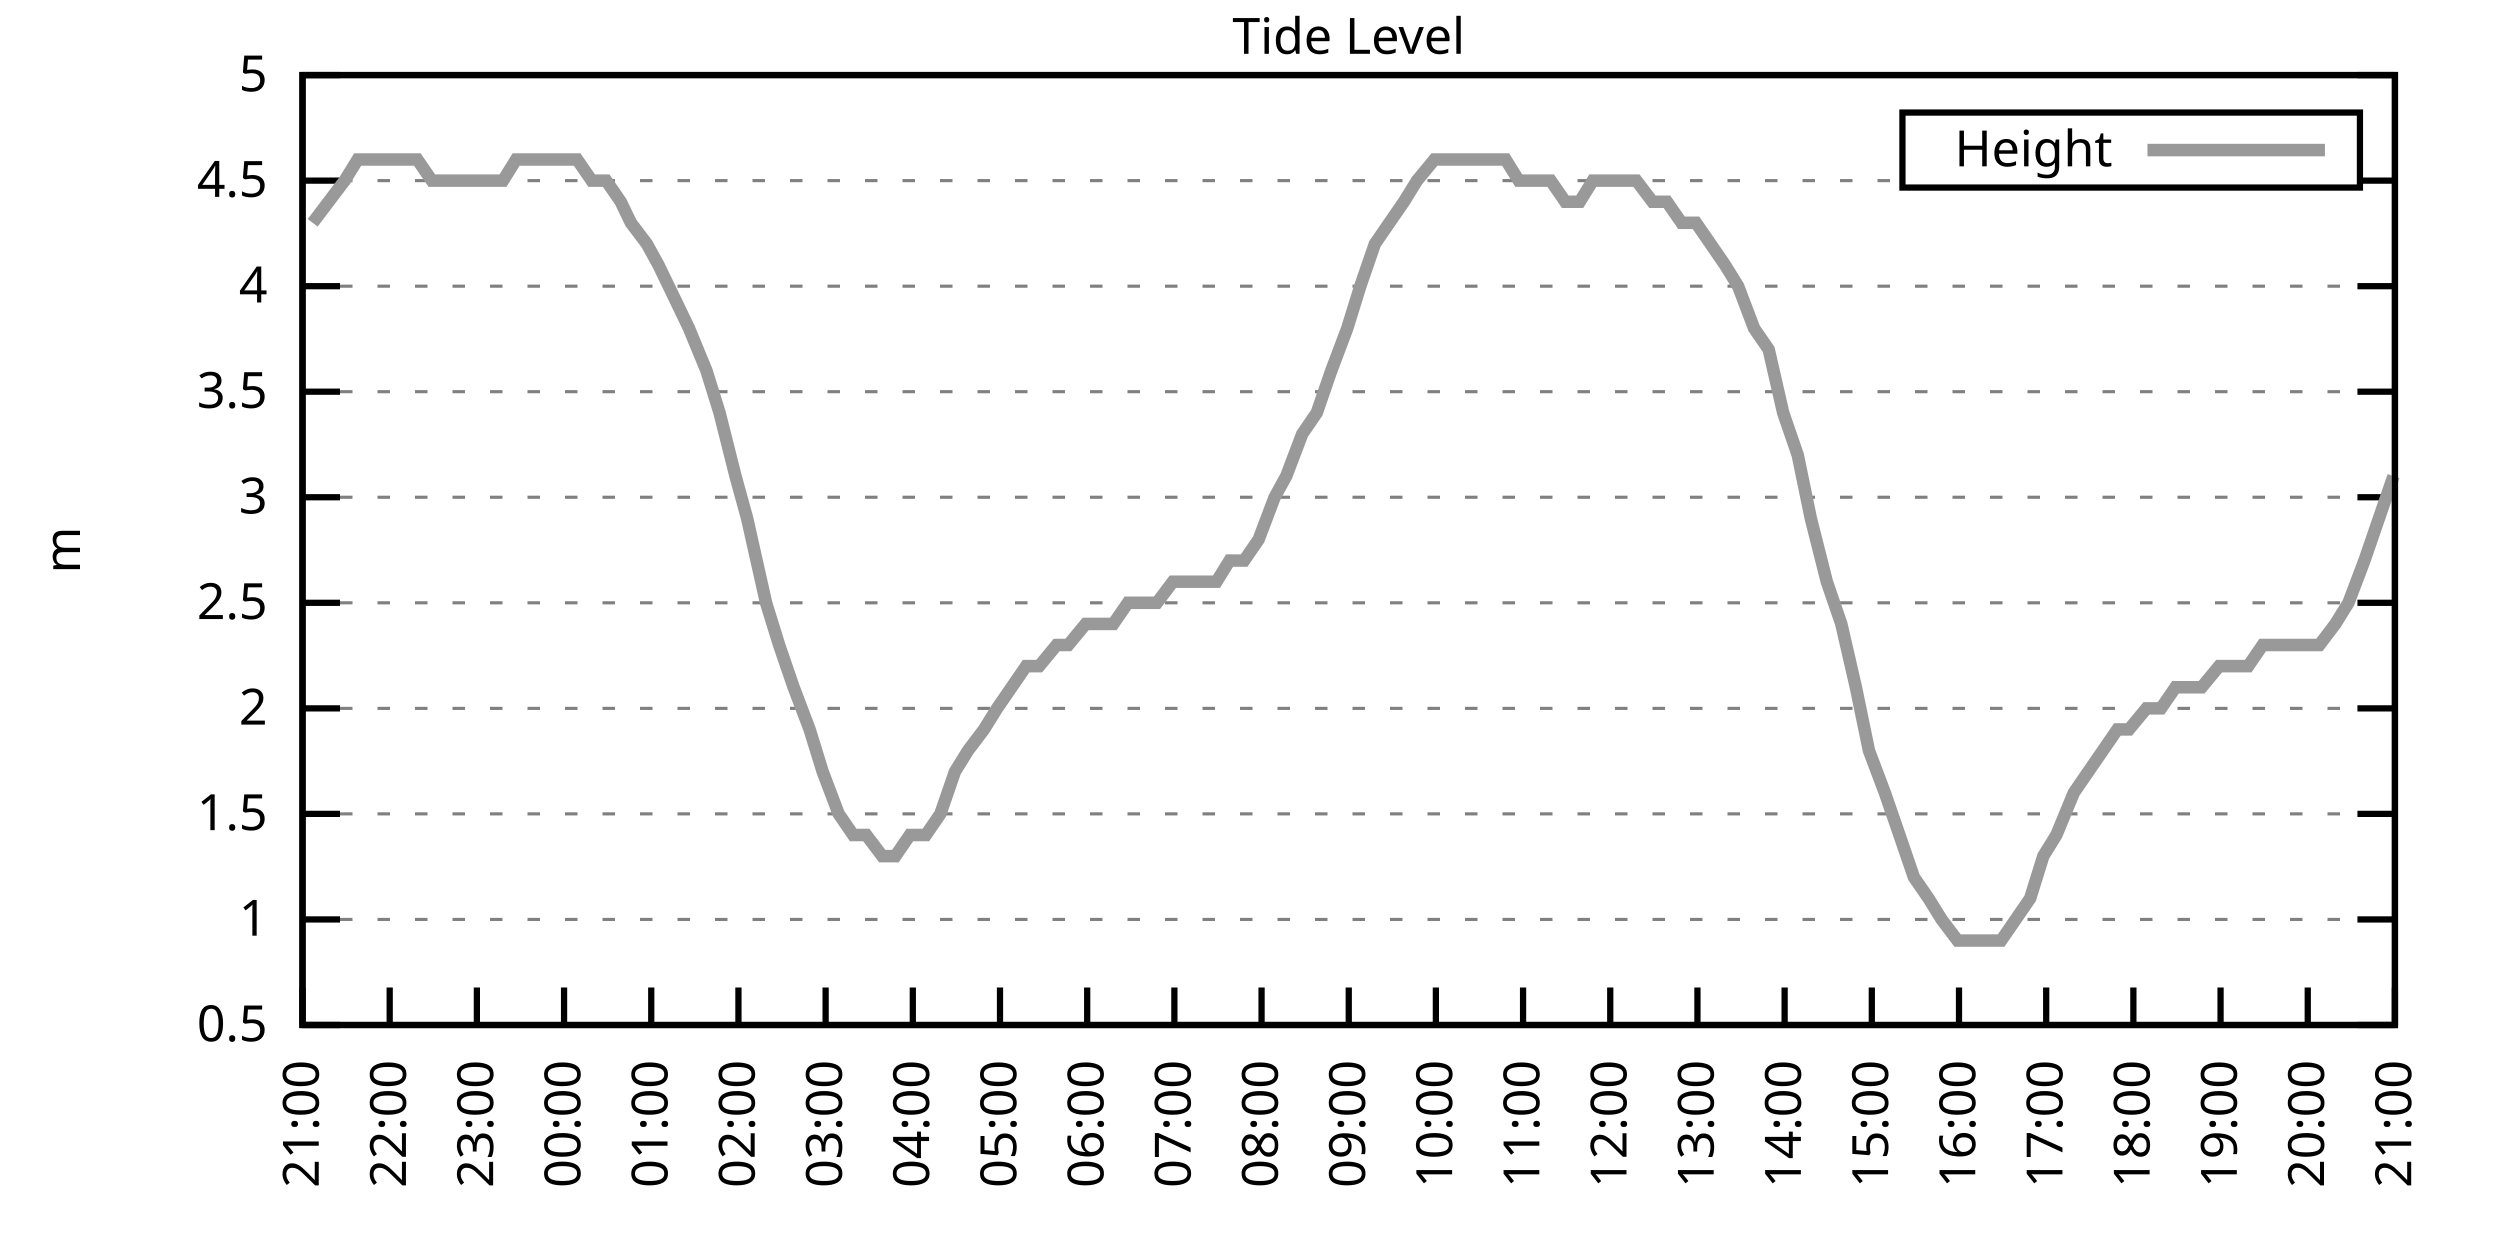
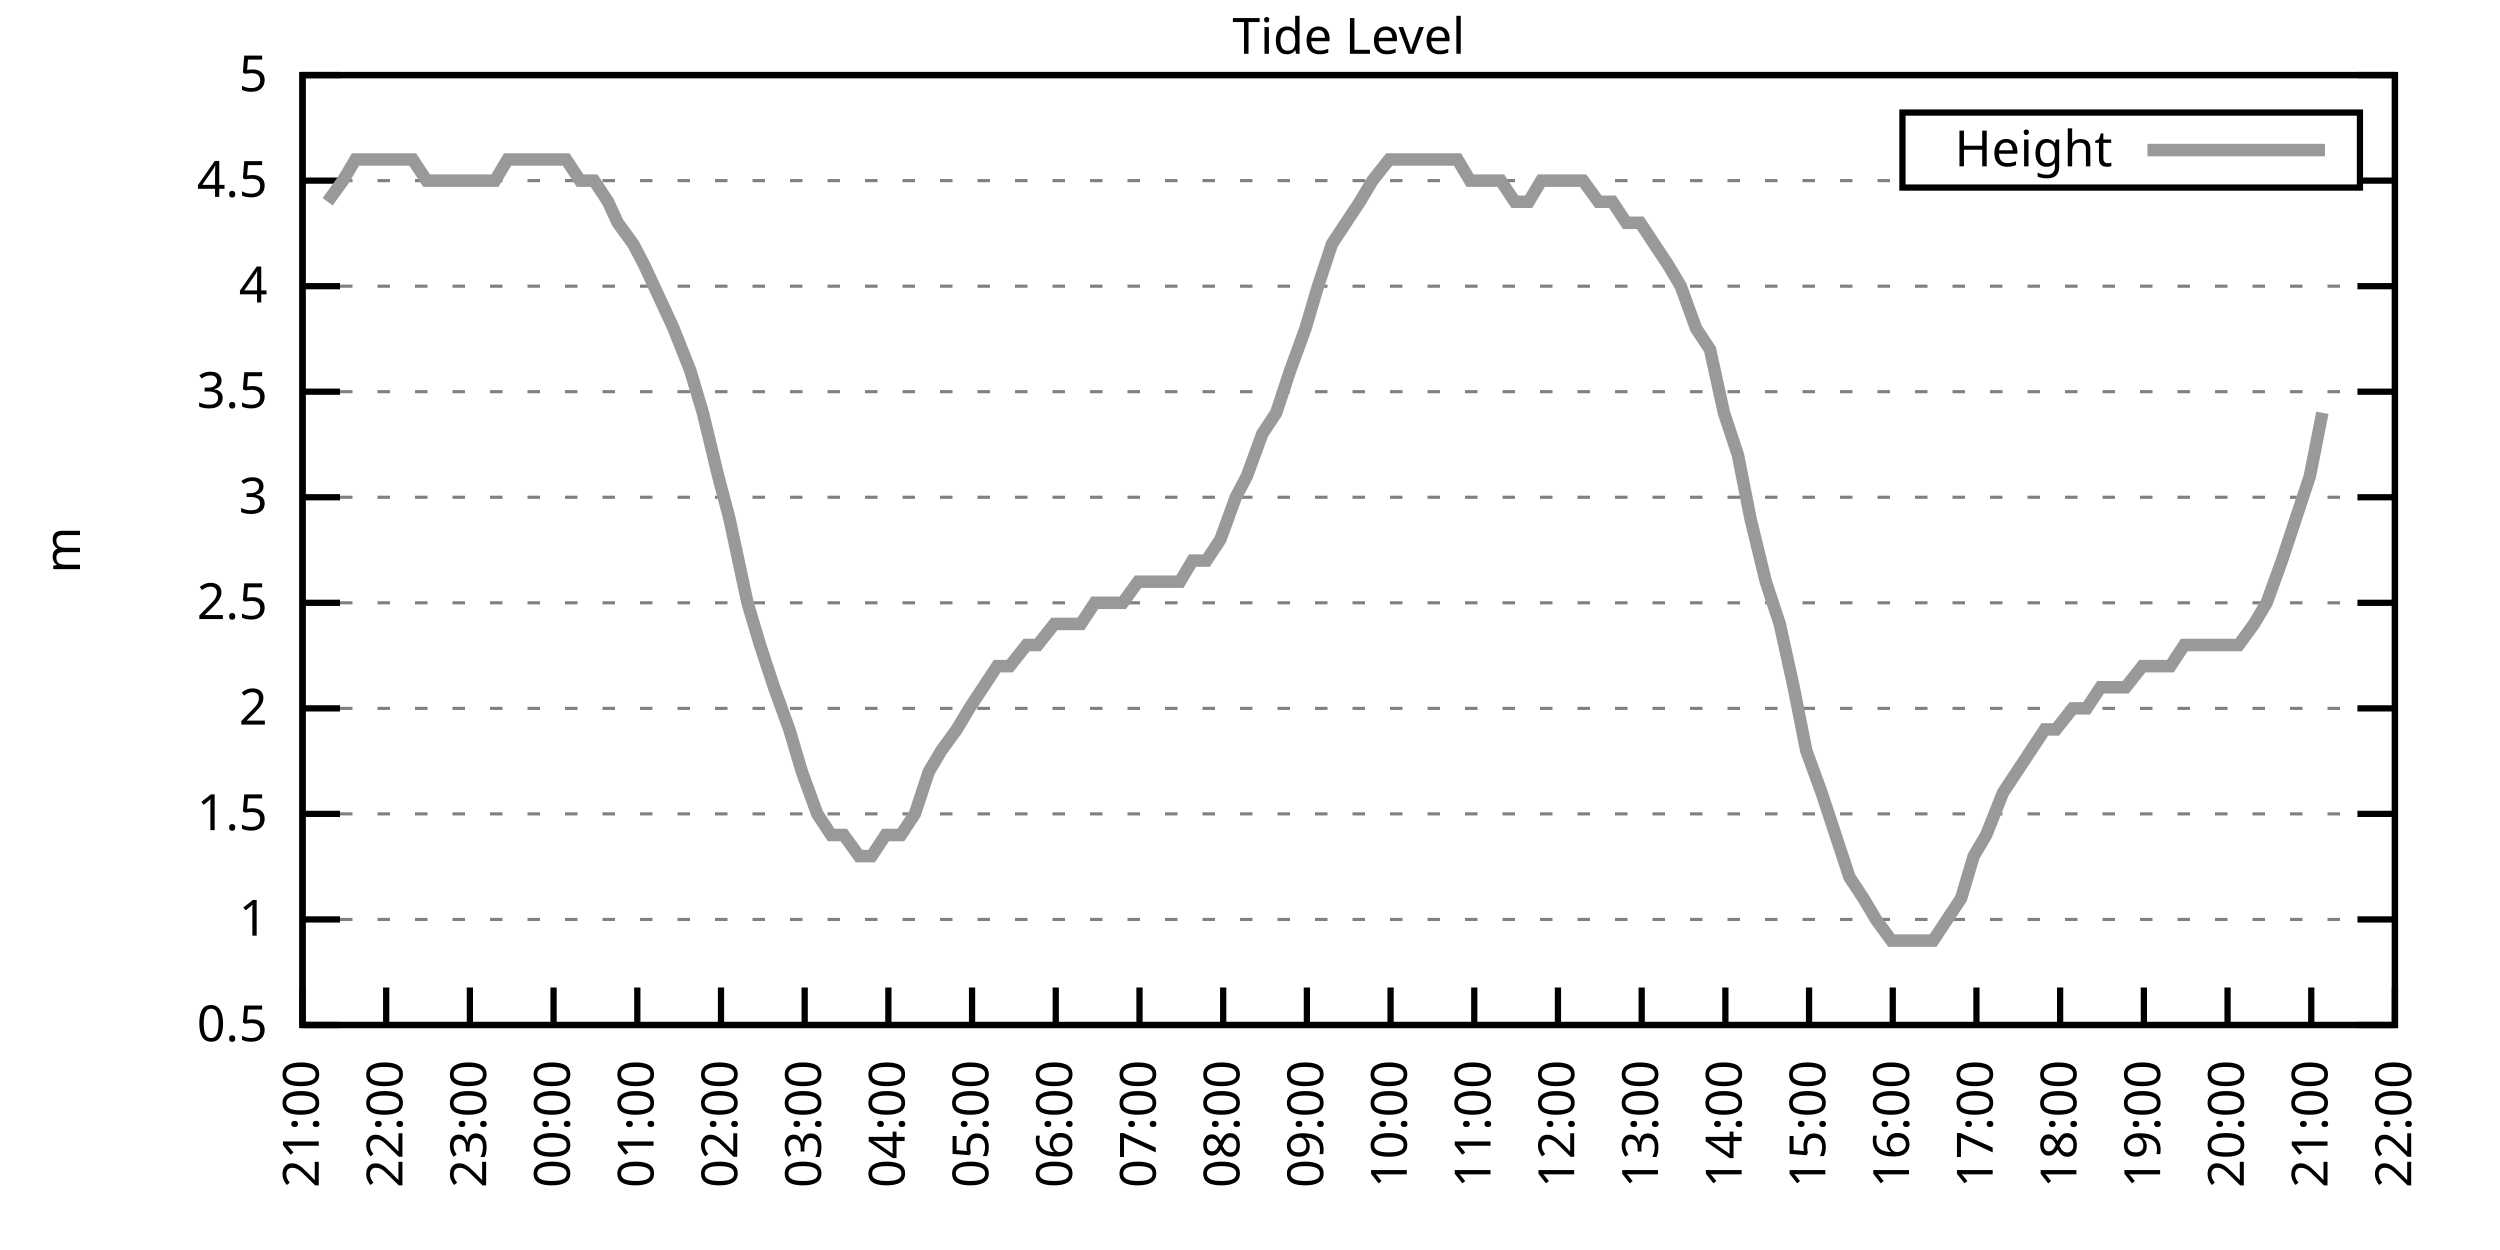
<svg xmlns="http://www.w3.org/2000/svg" xmlns:xlink="http://www.w3.org/1999/xlink" width="400" height="200" viewBox="0 0 400 200">
  <g id="gnuplot_canvas">
    <rect x="0" y="0" width="400" height="200" fill="none" />
    <defs>
      <circle id="gpDot" r="0.5" stroke-width="0.5" stroke="currentColor" />
      <path id="gpPt0" stroke-width="0.333" stroke="currentColor" d="M-1,0 h2 M0,-1 v2" />
      <path id="gpPt1" stroke-width="0.333" stroke="currentColor" d="M-1,-1 L1,1 M1,-1 L-1,1" />
      <path id="gpPt2" stroke-width="0.333" stroke="currentColor" d="M-1,0 L1,0 M0,-1 L0,1 M-1,-1 L1,1 M-1,1 L1,-1" />
      <rect id="gpPt3" stroke-width="0.333" stroke="currentColor" x="-1" y="-1" width="2" height="2" />
      <rect id="gpPt4" stroke-width="0.333" stroke="currentColor" fill="currentColor" x="-1" y="-1" width="2" height="2" />
      <circle id="gpPt5" stroke-width="0.333" stroke="currentColor" cx="0" cy="0" r="1" />
      <use xlink:href="#gpPt5" id="gpPt6" fill="currentColor" stroke="none" />
      <path id="gpPt7" stroke-width="0.333" stroke="currentColor" d="M0,-1.33 L-1.33,0.67 L1.33,0.67 z" />
      <use xlink:href="#gpPt7" id="gpPt8" fill="currentColor" stroke="none" />
      <use xlink:href="#gpPt7" id="gpPt9" stroke="currentColor" transform="rotate(180)" />
      <use xlink:href="#gpPt9" id="gpPt10" fill="currentColor" stroke="none" />
      <use xlink:href="#gpPt3" id="gpPt11" stroke="currentColor" transform="rotate(45)" />
      <use xlink:href="#gpPt11" id="gpPt12" fill="currentColor" stroke="none" />
      <path id="gpPt13" stroke-width="0.333" stroke="currentColor" d="M0,1.330 L1.265,0.411 L0.782,-1.067 L-0.782,-1.076 L-1.265,0.411 z" />
      <use xlink:href="#gpPt13" id="gpPt14" fill="currentColor" stroke="none" />
      <filter id="textbox" filterUnits="objectBoundingBox" x="0" y="0" height="1" width="1">
        <feFlood flood-color="white" flood-opacity="1" result="bgnd" />
        <feComposite in="SourceGraphic" in2="bgnd" operator="atop" />
      </filter>
      <filter id="greybox" filterUnits="objectBoundingBox" x="0" y="0" height="1" width="1">
        <feFlood flood-color="lightgrey" flood-opacity="1" result="grey" />
        <feComposite in="SourceGraphic" in2="grey" operator="atop" />
      </filter>
    </defs>
    <g fill="none" color="white" stroke="currentColor" stroke-width="1.00" stroke-linecap="butt" stroke-linejoin="miter">
</g>
    <g fill="none" color="black" stroke="currentColor" stroke-width="1.00" stroke-linecap="butt" stroke-linejoin="miter">
      <g stroke="none" shape-rendering="crispEdges">
        <polygon fill="rgb(255, 255, 255)" points="48.40,164.00 383.18,164.00 383.18,12.02 48.40,12.02 " />
      </g>
    </g>
    <g fill="none" color="black" stroke="currentColor" stroke-width="1.00" stroke-linecap="butt" stroke-linejoin="miter">
</g>
    <g fill="none" color="black" stroke="black" stroke-width="0.50" stroke-linecap="butt" stroke-linejoin="miter">
</g>
    <g fill="none" color="gray" stroke="currentColor" stroke-width="0.50" stroke-linecap="butt" stroke-linejoin="miter">
      <path stroke="gray" stroke-dasharray="2,4" class="gridline" d="M48.40,164.00 L383.19,164.00  " />
    </g>
    <g fill="none" color="gray" stroke="gray" stroke-width="1.00" stroke-linecap="butt" stroke-linejoin="miter">
</g>
    <g fill="none" color="black" stroke="currentColor" stroke-width="1.00" stroke-linecap="butt" stroke-linejoin="miter">
      <path stroke="black" d="M48.40,164.00 L54.40,164.00 M383.19,164.00 L377.19,164.00  " />
      <g transform="translate(42.80,166.60)" stroke="none" fill="black" font-family="Sans" font-size="8.00" text-anchor="end">
        <text>
          <tspan font-family="Sans"> 0.5</tspan>
        </text>
      </g>
    </g>
    <g fill="none" color="black" stroke="currentColor" stroke-width="1.00" stroke-linecap="butt" stroke-linejoin="miter">
</g>
    <g fill="none" color="black" stroke="black" stroke-width="0.50" stroke-linecap="butt" stroke-linejoin="miter">
</g>
    <g fill="none" color="gray" stroke="currentColor" stroke-width="0.50" stroke-linecap="butt" stroke-linejoin="miter">
      <path stroke="gray" stroke-dasharray="2,4" class="gridline" d="M48.40,147.11 L383.19,147.11  " />
    </g>
    <g fill="none" color="gray" stroke="gray" stroke-width="1.00" stroke-linecap="butt" stroke-linejoin="miter">
</g>
    <g fill="none" color="black" stroke="currentColor" stroke-width="1.00" stroke-linecap="butt" stroke-linejoin="miter">
      <path stroke="black" d="M48.40,147.11 L54.40,147.11 M383.19,147.11 L377.19,147.11  " />
      <g transform="translate(42.80,149.71)" stroke="none" fill="black" font-family="Sans" font-size="8.00" text-anchor="end">
        <text>
          <tspan font-family="Sans"> 1</tspan>
        </text>
      </g>
    </g>
    <g fill="none" color="black" stroke="currentColor" stroke-width="1.00" stroke-linecap="butt" stroke-linejoin="miter">
</g>
    <g fill="none" color="black" stroke="black" stroke-width="0.50" stroke-linecap="butt" stroke-linejoin="miter">
</g>
    <g fill="none" color="gray" stroke="currentColor" stroke-width="0.50" stroke-linecap="butt" stroke-linejoin="miter">
      <path stroke="gray" stroke-dasharray="2,4" class="gridline" d="M48.40,130.22 L383.19,130.22  " />
    </g>
    <g fill="none" color="gray" stroke="gray" stroke-width="1.00" stroke-linecap="butt" stroke-linejoin="miter">
</g>
    <g fill="none" color="black" stroke="currentColor" stroke-width="1.00" stroke-linecap="butt" stroke-linejoin="miter">
      <path stroke="black" d="M48.40,130.22 L54.40,130.22 M383.19,130.22 L377.19,130.22  " />
      <g transform="translate(42.80,132.82)" stroke="none" fill="black" font-family="Sans" font-size="8.00" text-anchor="end">
        <text>
          <tspan font-family="Sans"> 1.5</tspan>
        </text>
      </g>
    </g>
    <g fill="none" color="black" stroke="currentColor" stroke-width="1.00" stroke-linecap="butt" stroke-linejoin="miter">
</g>
    <g fill="none" color="black" stroke="black" stroke-width="0.50" stroke-linecap="butt" stroke-linejoin="miter">
</g>
    <g fill="none" color="gray" stroke="currentColor" stroke-width="0.50" stroke-linecap="butt" stroke-linejoin="miter">
      <path stroke="gray" stroke-dasharray="2,4" class="gridline" d="M48.40,113.34 L383.19,113.34  " />
    </g>
    <g fill="none" color="gray" stroke="gray" stroke-width="1.00" stroke-linecap="butt" stroke-linejoin="miter">
</g>
    <g fill="none" color="black" stroke="currentColor" stroke-width="1.00" stroke-linecap="butt" stroke-linejoin="miter">
      <path stroke="black" d="M48.40,113.34 L54.40,113.34 M383.19,113.34 L377.19,113.34  " />
      <g transform="translate(42.80,115.94)" stroke="none" fill="black" font-family="Sans" font-size="8.00" text-anchor="end">
        <text>
          <tspan font-family="Sans"> 2</tspan>
        </text>
      </g>
    </g>
    <g fill="none" color="black" stroke="currentColor" stroke-width="1.00" stroke-linecap="butt" stroke-linejoin="miter">
</g>
    <g fill="none" color="black" stroke="black" stroke-width="0.50" stroke-linecap="butt" stroke-linejoin="miter">
</g>
    <g fill="none" color="gray" stroke="currentColor" stroke-width="0.50" stroke-linecap="butt" stroke-linejoin="miter">
      <path stroke="gray" stroke-dasharray="2,4" class="gridline" d="M48.40,96.45 L383.19,96.45  " />
    </g>
    <g fill="none" color="gray" stroke="gray" stroke-width="1.00" stroke-linecap="butt" stroke-linejoin="miter">
</g>
    <g fill="none" color="black" stroke="currentColor" stroke-width="1.00" stroke-linecap="butt" stroke-linejoin="miter">
      <path stroke="black" d="M48.40,96.45 L54.40,96.45 M383.19,96.45 L377.19,96.45  " />
      <g transform="translate(42.80,99.05)" stroke="none" fill="black" font-family="Sans" font-size="8.00" text-anchor="end">
        <text>
          <tspan font-family="Sans"> 2.5</tspan>
        </text>
      </g>
    </g>
    <g fill="none" color="black" stroke="currentColor" stroke-width="1.00" stroke-linecap="butt" stroke-linejoin="miter">
</g>
    <g fill="none" color="black" stroke="black" stroke-width="0.50" stroke-linecap="butt" stroke-linejoin="miter">
</g>
    <g fill="none" color="gray" stroke="currentColor" stroke-width="0.50" stroke-linecap="butt" stroke-linejoin="miter">
      <path stroke="gray" stroke-dasharray="2,4" class="gridline" d="M48.40,79.56 L383.19,79.56  " />
    </g>
    <g fill="none" color="gray" stroke="gray" stroke-width="1.00" stroke-linecap="butt" stroke-linejoin="miter">
</g>
    <g fill="none" color="black" stroke="currentColor" stroke-width="1.00" stroke-linecap="butt" stroke-linejoin="miter">
      <path stroke="black" d="M48.40,79.56 L54.40,79.56 M383.19,79.56 L377.19,79.56  " />
      <g transform="translate(42.80,82.16)" stroke="none" fill="black" font-family="Sans" font-size="8.00" text-anchor="end">
        <text>
          <tspan font-family="Sans"> 3</tspan>
        </text>
      </g>
    </g>
    <g fill="none" color="black" stroke="currentColor" stroke-width="1.00" stroke-linecap="butt" stroke-linejoin="miter">
</g>
    <g fill="none" color="black" stroke="black" stroke-width="0.50" stroke-linecap="butt" stroke-linejoin="miter">
</g>
    <g fill="none" color="gray" stroke="currentColor" stroke-width="0.50" stroke-linecap="butt" stroke-linejoin="miter">
      <path stroke="gray" stroke-dasharray="2,4" class="gridline" d="M48.40,62.67 L383.19,62.67  " />
    </g>
    <g fill="none" color="gray" stroke="gray" stroke-width="1.00" stroke-linecap="butt" stroke-linejoin="miter">
</g>
    <g fill="none" color="black" stroke="currentColor" stroke-width="1.00" stroke-linecap="butt" stroke-linejoin="miter">
      <path stroke="black" d="M48.40,62.67 L54.40,62.67 M383.19,62.67 L377.19,62.67  " />
      <g transform="translate(42.80,65.27)" stroke="none" fill="black" font-family="Sans" font-size="8.00" text-anchor="end">
        <text>
          <tspan font-family="Sans"> 3.5</tspan>
        </text>
      </g>
    </g>
    <g fill="none" color="black" stroke="currentColor" stroke-width="1.00" stroke-linecap="butt" stroke-linejoin="miter">
</g>
    <g fill="none" color="black" stroke="black" stroke-width="0.50" stroke-linecap="butt" stroke-linejoin="miter">
</g>
    <g fill="none" color="gray" stroke="currentColor" stroke-width="0.50" stroke-linecap="butt" stroke-linejoin="miter">
      <path stroke="gray" stroke-dasharray="2,4" class="gridline" d="M48.40,45.79 L383.19,45.79  " />
    </g>
    <g fill="none" color="gray" stroke="gray" stroke-width="1.00" stroke-linecap="butt" stroke-linejoin="miter">
</g>
    <g fill="none" color="black" stroke="currentColor" stroke-width="1.00" stroke-linecap="butt" stroke-linejoin="miter">
      <path stroke="black" d="M48.40,45.79 L54.40,45.79 M383.19,45.79 L377.19,45.79  " />
      <g transform="translate(42.80,48.39)" stroke="none" fill="black" font-family="Sans" font-size="8.00" text-anchor="end">
        <text>
          <tspan font-family="Sans"> 4</tspan>
        </text>
      </g>
    </g>
    <g fill="none" color="black" stroke="currentColor" stroke-width="1.00" stroke-linecap="butt" stroke-linejoin="miter">
</g>
    <g fill="none" color="black" stroke="black" stroke-width="0.50" stroke-linecap="butt" stroke-linejoin="miter">
</g>
    <g fill="none" color="gray" stroke="currentColor" stroke-width="0.50" stroke-linecap="butt" stroke-linejoin="miter">
      <path stroke="gray" stroke-dasharray="2,4" class="gridline" d="M48.40,28.90 L304.39,28.90 M377.59,28.90 L383.19,28.90  " />
    </g>
    <g fill="none" color="gray" stroke="gray" stroke-width="1.00" stroke-linecap="butt" stroke-linejoin="miter">
</g>
    <g fill="none" color="black" stroke="currentColor" stroke-width="1.00" stroke-linecap="butt" stroke-linejoin="miter">
      <path stroke="black" d="M48.40,28.90 L54.40,28.90 M383.19,28.90 L377.19,28.90  " />
      <g transform="translate(42.80,31.50)" stroke="none" fill="black" font-family="Sans" font-size="8.00" text-anchor="end">
        <text>
          <tspan font-family="Sans"> 4.5</tspan>
        </text>
      </g>
    </g>
    <g fill="none" color="black" stroke="currentColor" stroke-width="1.00" stroke-linecap="butt" stroke-linejoin="miter">
</g>
    <g fill="none" color="black" stroke="black" stroke-width="0.50" stroke-linecap="butt" stroke-linejoin="miter">
</g>
    <g fill="none" color="gray" stroke="currentColor" stroke-width="0.50" stroke-linecap="butt" stroke-linejoin="miter">
      <path stroke="gray" stroke-dasharray="2,4" class="gridline" d="M48.40,12.01 L383.19,12.01  " />
    </g>
    <g fill="none" color="gray" stroke="gray" stroke-width="1.00" stroke-linecap="butt" stroke-linejoin="miter">
</g>
    <g fill="none" color="black" stroke="currentColor" stroke-width="1.00" stroke-linecap="butt" stroke-linejoin="miter">
      <path stroke="black" d="M48.40,12.01 L54.40,12.01 M383.19,12.01 L377.19,12.01  " />
      <g transform="translate(42.80,14.61)" stroke="none" fill="black" font-family="Sans" font-size="8.00" text-anchor="end">
        <text>
          <tspan font-family="Sans"> 5</tspan>
        </text>
      </g>
    </g>
    <g fill="none" color="black" stroke="currentColor" stroke-width="1.00" stroke-linecap="butt" stroke-linejoin="miter">
      <path stroke="black" d="M48.40,164.00 L48.40,158.00  " />
      <g transform="translate(51.00,169.60) rotate(270.00)" stroke="none" fill="black" font-family="Sans" font-size="8.00" text-anchor="end">
        <text>
          <tspan font-family="Sans">21:00</tspan>
        </text>
      </g>
    </g>
    <g fill="none" color="black" stroke="currentColor" stroke-width="1.00" stroke-linecap="butt" stroke-linejoin="miter">
-       <path stroke="black" d="M62.35,164.00 L62.35,158.00  " />
-       <g transform="translate(64.95,169.60) rotate(270.00)" stroke="none" fill="black" font-family="Sans" font-size="8.00" text-anchor="end">
+       <path stroke="black" d="M61.79,164.00 L61.79,158.00  " />
+       <g transform="translate(64.39,169.60) rotate(270.00)" stroke="none" fill="black" font-family="Sans" font-size="8.00" text-anchor="end">
        <text>
          <tspan font-family="Sans">22:00</tspan>
        </text>
      </g>
    </g>
    <g fill="none" color="black" stroke="currentColor" stroke-width="1.00" stroke-linecap="butt" stroke-linejoin="miter">
-       <path stroke="black" d="M76.30,164.00 L76.30,158.00  " />
-       <g transform="translate(78.90,169.60) rotate(270.00)" stroke="none" fill="black" font-family="Sans" font-size="8.00" text-anchor="end">
+       <path stroke="black" d="M75.18,164.00 L75.18,158.00  " />
+       <g transform="translate(77.78,169.60) rotate(270.00)" stroke="none" fill="black" font-family="Sans" font-size="8.00" text-anchor="end">
        <text>
          <tspan font-family="Sans">23:00</tspan>
        </text>
      </g>
    </g>
    <g fill="none" color="black" stroke="currentColor" stroke-width="1.00" stroke-linecap="butt" stroke-linejoin="miter">
-       <path stroke="black" d="M90.25,164.00 L90.25,158.00  " />
-       <g transform="translate(92.85,169.60) rotate(270.00)" stroke="none" fill="black" font-family="Sans" font-size="8.00" text-anchor="end">
+       <path stroke="black" d="M88.57,164.00 L88.57,158.00  " />
+       <g transform="translate(91.17,169.60) rotate(270.00)" stroke="none" fill="black" font-family="Sans" font-size="8.00" text-anchor="end">
        <text>
          <tspan font-family="Sans">00:00</tspan>
        </text>
      </g>
    </g>
    <g fill="none" color="black" stroke="currentColor" stroke-width="1.00" stroke-linecap="butt" stroke-linejoin="miter">
-       <path stroke="black" d="M104.20,164.00 L104.20,158.00  " />
-       <g transform="translate(106.80,169.60) rotate(270.00)" stroke="none" fill="black" font-family="Sans" font-size="8.00" text-anchor="end">
+       <path stroke="black" d="M101.97,164.00 L101.97,158.00  " />
+       <g transform="translate(104.57,169.60) rotate(270.00)" stroke="none" fill="black" font-family="Sans" font-size="8.00" text-anchor="end">
        <text>
          <tspan font-family="Sans">01:00</tspan>
        </text>
      </g>
    </g>
    <g fill="none" color="black" stroke="currentColor" stroke-width="1.00" stroke-linecap="butt" stroke-linejoin="miter">
-       <path stroke="black" d="M118.15,164.00 L118.15,158.00  " />
-       <g transform="translate(120.75,169.60) rotate(270.00)" stroke="none" fill="black" font-family="Sans" font-size="8.00" text-anchor="end">
+       <path stroke="black" d="M115.36,164.00 L115.36,158.00  " />
+       <g transform="translate(117.96,169.60) rotate(270.00)" stroke="none" fill="black" font-family="Sans" font-size="8.00" text-anchor="end">
        <text>
          <tspan font-family="Sans">02:00</tspan>
        </text>
      </g>
    </g>
    <g fill="none" color="black" stroke="currentColor" stroke-width="1.00" stroke-linecap="butt" stroke-linejoin="miter">
-       <path stroke="black" d="M132.10,164.00 L132.10,158.00  " />
-       <g transform="translate(134.70,169.60) rotate(270.00)" stroke="none" fill="black" font-family="Sans" font-size="8.00" text-anchor="end">
+       <path stroke="black" d="M128.75,164.00 L128.75,158.00  " />
+       <g transform="translate(131.35,169.60) rotate(270.00)" stroke="none" fill="black" font-family="Sans" font-size="8.00" text-anchor="end">
        <text>
          <tspan font-family="Sans">03:00</tspan>
        </text>
      </g>
    </g>
    <g fill="none" color="black" stroke="currentColor" stroke-width="1.00" stroke-linecap="butt" stroke-linejoin="miter">
-       <path stroke="black" d="M146.05,164.00 L146.05,158.00  " />
-       <g transform="translate(148.65,169.60) rotate(270.00)" stroke="none" fill="black" font-family="Sans" font-size="8.00" text-anchor="end">
+       <path stroke="black" d="M142.14,164.00 L142.14,158.00  " />
+       <g transform="translate(144.74,169.60) rotate(270.00)" stroke="none" fill="black" font-family="Sans" font-size="8.00" text-anchor="end">
        <text>
          <tspan font-family="Sans">04:00</tspan>
        </text>
      </g>
    </g>
    <g fill="none" color="black" stroke="currentColor" stroke-width="1.00" stroke-linecap="butt" stroke-linejoin="miter">
-       <path stroke="black" d="M160.00,164.00 L160.00,158.00  " />
-       <g transform="translate(162.60,169.60) rotate(270.00)" stroke="none" fill="black" font-family="Sans" font-size="8.00" text-anchor="end">
+       <path stroke="black" d="M155.53,164.00 L155.53,158.00  " />
+       <g transform="translate(158.13,169.60) rotate(270.00)" stroke="none" fill="black" font-family="Sans" font-size="8.00" text-anchor="end">
        <text>
          <tspan font-family="Sans">05:00</tspan>
        </text>
      </g>
    </g>
    <g fill="none" color="black" stroke="currentColor" stroke-width="1.00" stroke-linecap="butt" stroke-linejoin="miter">
-       <path stroke="black" d="M173.95,164.00 L173.95,158.00  " />
-       <g transform="translate(176.55,169.60) rotate(270.00)" stroke="none" fill="black" font-family="Sans" font-size="8.00" text-anchor="end">
+       <path stroke="black" d="M168.92,164.00 L168.92,158.00  " />
+       <g transform="translate(171.52,169.60) rotate(270.00)" stroke="none" fill="black" font-family="Sans" font-size="8.00" text-anchor="end">
        <text>
          <tspan font-family="Sans">06:00</tspan>
        </text>
      </g>
    </g>
    <g fill="none" color="black" stroke="currentColor" stroke-width="1.00" stroke-linecap="butt" stroke-linejoin="miter">
-       <path stroke="black" d="M187.90,164.00 L187.90,158.00  " />
-       <g transform="translate(190.50,169.60) rotate(270.00)" stroke="none" fill="black" font-family="Sans" font-size="8.00" text-anchor="end">
+       <path stroke="black" d="M182.32,164.00 L182.32,158.00  " />
+       <g transform="translate(184.92,169.60) rotate(270.00)" stroke="none" fill="black" font-family="Sans" font-size="8.00" text-anchor="end">
        <text>
          <tspan font-family="Sans">07:00</tspan>
        </text>
      </g>
    </g>
    <g fill="none" color="black" stroke="currentColor" stroke-width="1.00" stroke-linecap="butt" stroke-linejoin="miter">
-       <path stroke="black" d="M201.85,164.00 L201.85,158.00  " />
-       <g transform="translate(204.45,169.60) rotate(270.00)" stroke="none" fill="black" font-family="Sans" font-size="8.00" text-anchor="end">
+       <path stroke="black" d="M195.71,164.00 L195.71,158.00  " />
+       <g transform="translate(198.31,169.60) rotate(270.00)" stroke="none" fill="black" font-family="Sans" font-size="8.00" text-anchor="end">
        <text>
          <tspan font-family="Sans">08:00</tspan>
        </text>
      </g>
    </g>
    <g fill="none" color="black" stroke="currentColor" stroke-width="1.00" stroke-linecap="butt" stroke-linejoin="miter">
-       <path stroke="black" d="M215.80,164.00 L215.80,158.00  " />
-       <g transform="translate(218.40,169.60) rotate(270.00)" stroke="none" fill="black" font-family="Sans" font-size="8.00" text-anchor="end">
+       <path stroke="black" d="M209.10,164.00 L209.10,158.00  " />
+       <g transform="translate(211.70,169.60) rotate(270.00)" stroke="none" fill="black" font-family="Sans" font-size="8.00" text-anchor="end">
        <text>
          <tspan font-family="Sans">09:00</tspan>
        </text>
      </g>
    </g>
    <g fill="none" color="black" stroke="currentColor" stroke-width="1.00" stroke-linecap="butt" stroke-linejoin="miter">
-       <path stroke="black" d="M229.74,164.00 L229.74,158.00  " />
-       <g transform="translate(232.34,169.60) rotate(270.00)" stroke="none" fill="black" font-family="Sans" font-size="8.00" text-anchor="end">
+       <path stroke="black" d="M222.49,164.00 L222.49,158.00  " />
+       <g transform="translate(225.09,169.60) rotate(270.00)" stroke="none" fill="black" font-family="Sans" font-size="8.00" text-anchor="end">
        <text>
          <tspan font-family="Sans">10:00</tspan>
        </text>
      </g>
    </g>
    <g fill="none" color="black" stroke="currentColor" stroke-width="1.00" stroke-linecap="butt" stroke-linejoin="miter">
-       <path stroke="black" d="M243.69,164.00 L243.69,158.00  " />
-       <g transform="translate(246.29,169.60) rotate(270.00)" stroke="none" fill="black" font-family="Sans" font-size="8.00" text-anchor="end">
+       <path stroke="black" d="M235.88,164.00 L235.88,158.00  " />
+       <g transform="translate(238.48,169.60) rotate(270.00)" stroke="none" fill="black" font-family="Sans" font-size="8.00" text-anchor="end">
        <text>
          <tspan font-family="Sans">11:00</tspan>
        </text>
      </g>
    </g>
    <g fill="none" color="black" stroke="currentColor" stroke-width="1.00" stroke-linecap="butt" stroke-linejoin="miter">
-       <path stroke="black" d="M257.64,164.00 L257.64,158.00  " />
-       <g transform="translate(260.24,169.60) rotate(270.00)" stroke="none" fill="black" font-family="Sans" font-size="8.00" text-anchor="end">
+       <path stroke="black" d="M249.27,164.00 L249.27,158.00  " />
+       <g transform="translate(251.87,169.60) rotate(270.00)" stroke="none" fill="black" font-family="Sans" font-size="8.00" text-anchor="end">
        <text>
          <tspan font-family="Sans">12:00</tspan>
        </text>
      </g>
    </g>
    <g fill="none" color="black" stroke="currentColor" stroke-width="1.00" stroke-linecap="butt" stroke-linejoin="miter">
-       <path stroke="black" d="M271.59,164.00 L271.59,158.00  " />
-       <g transform="translate(274.19,169.60) rotate(270.00)" stroke="none" fill="black" font-family="Sans" font-size="8.00" text-anchor="end">
+       <path stroke="black" d="M262.67,164.00 L262.67,158.00  " />
+       <g transform="translate(265.27,169.60) rotate(270.00)" stroke="none" fill="black" font-family="Sans" font-size="8.00" text-anchor="end">
        <text>
          <tspan font-family="Sans">13:00</tspan>
        </text>
      </g>
    </g>
    <g fill="none" color="black" stroke="currentColor" stroke-width="1.00" stroke-linecap="butt" stroke-linejoin="miter">
-       <path stroke="black" d="M285.54,164.00 L285.54,158.00  " />
-       <g transform="translate(288.14,169.60) rotate(270.00)" stroke="none" fill="black" font-family="Sans" font-size="8.00" text-anchor="end">
+       <path stroke="black" d="M276.06,164.00 L276.06,158.00  " />
+       <g transform="translate(278.66,169.60) rotate(270.00)" stroke="none" fill="black" font-family="Sans" font-size="8.00" text-anchor="end">
        <text>
          <tspan font-family="Sans">14:00</tspan>
        </text>
      </g>
    </g>
    <g fill="none" color="black" stroke="currentColor" stroke-width="1.00" stroke-linecap="butt" stroke-linejoin="miter">
-       <path stroke="black" d="M299.49,164.00 L299.49,158.00  " />
-       <g transform="translate(302.09,169.60) rotate(270.00)" stroke="none" fill="black" font-family="Sans" font-size="8.00" text-anchor="end">
+       <path stroke="black" d="M289.45,164.00 L289.45,158.00  " />
+       <g transform="translate(292.05,169.60) rotate(270.00)" stroke="none" fill="black" font-family="Sans" font-size="8.00" text-anchor="end">
        <text>
          <tspan font-family="Sans">15:00</tspan>
        </text>
      </g>
    </g>
    <g fill="none" color="black" stroke="currentColor" stroke-width="1.00" stroke-linecap="butt" stroke-linejoin="miter">
-       <path stroke="black" d="M313.44,164.00 L313.44,158.00  " />
-       <g transform="translate(316.04,169.60) rotate(270.00)" stroke="none" fill="black" font-family="Sans" font-size="8.00" text-anchor="end">
+       <path stroke="black" d="M302.84,164.00 L302.84,158.00  " />
+       <g transform="translate(305.44,169.60) rotate(270.00)" stroke="none" fill="black" font-family="Sans" font-size="8.00" text-anchor="end">
        <text>
          <tspan font-family="Sans">16:00</tspan>
        </text>
      </g>
    </g>
    <g fill="none" color="black" stroke="currentColor" stroke-width="1.00" stroke-linecap="butt" stroke-linejoin="miter">
-       <path stroke="black" d="M327.39,164.00 L327.39,158.00  " />
-       <g transform="translate(329.99,169.60) rotate(270.00)" stroke="none" fill="black" font-family="Sans" font-size="8.00" text-anchor="end">
+       <path stroke="black" d="M316.23,164.00 L316.23,158.00  " />
+       <g transform="translate(318.83,169.60) rotate(270.00)" stroke="none" fill="black" font-family="Sans" font-size="8.00" text-anchor="end">
        <text>
          <tspan font-family="Sans">17:00</tspan>
        </text>
      </g>
    </g>
    <g fill="none" color="black" stroke="currentColor" stroke-width="1.00" stroke-linecap="butt" stroke-linejoin="miter">
-       <path stroke="black" d="M341.34,164.00 L341.34,158.00  " />
-       <g transform="translate(343.94,169.60) rotate(270.00)" stroke="none" fill="black" font-family="Sans" font-size="8.00" text-anchor="end">
+       <path stroke="black" d="M329.62,164.00 L329.62,158.00  " />
+       <g transform="translate(332.22,169.60) rotate(270.00)" stroke="none" fill="black" font-family="Sans" font-size="8.00" text-anchor="end">
        <text>
          <tspan font-family="Sans">18:00</tspan>
        </text>
      </g>
    </g>
    <g fill="none" color="black" stroke="currentColor" stroke-width="1.00" stroke-linecap="butt" stroke-linejoin="miter">
-       <path stroke="black" d="M355.29,164.00 L355.29,158.00  " />
-       <g transform="translate(357.89,169.60) rotate(270.00)" stroke="none" fill="black" font-family="Sans" font-size="8.00" text-anchor="end">
+       <path stroke="black" d="M343.02,164.00 L343.02,158.00  " />
+       <g transform="translate(345.62,169.60) rotate(270.00)" stroke="none" fill="black" font-family="Sans" font-size="8.00" text-anchor="end">
        <text>
          <tspan font-family="Sans">19:00</tspan>
        </text>
      </g>
    </g>
    <g fill="none" color="black" stroke="currentColor" stroke-width="1.00" stroke-linecap="butt" stroke-linejoin="miter">
-       <path stroke="black" d="M369.24,164.00 L369.24,158.00  " />
-       <g transform="translate(371.84,169.60) rotate(270.00)" stroke="none" fill="black" font-family="Sans" font-size="8.00" text-anchor="end">
+       <path stroke="black" d="M356.41,164.00 L356.41,158.00  " />
+       <g transform="translate(359.01,169.60) rotate(270.00)" stroke="none" fill="black" font-family="Sans" font-size="8.00" text-anchor="end">
        <text>
          <tspan font-family="Sans">20:00</tspan>
+         </text>
+       </g>
+     </g>
+     <g fill="none" color="black" stroke="currentColor" stroke-width="1.00" stroke-linecap="butt" stroke-linejoin="miter">
+       <path stroke="black" d="M369.80,164.00 L369.80,158.00  " />
+       <g transform="translate(372.40,169.60) rotate(270.00)" stroke="none" fill="black" font-family="Sans" font-size="8.00" text-anchor="end">
+         <text>
+           <tspan font-family="Sans">21:00</tspan>
        </text>
      </g>
    </g>
    <g fill="none" color="black" stroke="currentColor" stroke-width="1.00" stroke-linecap="butt" stroke-linejoin="miter">
      <path stroke="black" d="M383.19,164.00 L383.19,158.00  " />
      <g transform="translate(385.79,169.60) rotate(270.00)" stroke="none" fill="black" font-family="Sans" font-size="8.00" text-anchor="end">
        <text>
-           <tspan font-family="Sans">21:00</tspan>
+           <tspan font-family="Sans">22:00</tspan>
        </text>
      </g>
    </g>
    <g fill="none" color="black" stroke="currentColor" stroke-width="1.00" stroke-linecap="butt" stroke-linejoin="miter">
</g>
    <g fill="none" color="black" stroke="currentColor" stroke-width="1.00" stroke-linecap="butt" stroke-linejoin="miter">
      <path stroke="black" d="M48.40,12.01 L48.40,164.00 L383.19,164.00 L383.19,12.01 L48.40,12.01 Z  " />
    </g>
    <g fill="none" color="black" stroke="currentColor" stroke-width="1.00" stroke-linecap="butt" stroke-linejoin="miter">
</g>
    <g fill="none" color="black" stroke="currentColor" stroke-width="1.00" stroke-linecap="butt" stroke-linejoin="miter">
      <path stroke="black" d="M304.39,30.01 L304.39,18.01 L377.59,18.01 L377.59,30.01 L304.39,30.01 Z  " />
    </g>
    <g id="Tide_level_plot_1">
      <g fill="none" color="white" stroke="black" stroke-width="2.00" stroke-linecap="butt" stroke-linejoin="miter">
</g>
      <g fill="none" color="black" stroke="currentColor" stroke-width="2.00" stroke-linecap="butt" stroke-linejoin="miter">
        <g transform="translate(337.99,26.61)" stroke="none" fill="black" font-family="Sans" font-size="8.00" text-anchor="end">
          <text>
            <tspan font-family="Sans">Height</tspan>
          </text>
        </g>
      </g>
      <g fill="none" color="black" stroke="currentColor" stroke-width="2.00" stroke-linecap="butt" stroke-linejoin="miter">
-         <path stroke="rgb(153, 153, 153)" d="M343.59,24.01 L371.99,24.01 M50.03,35.65 L52.58,32.28 L55.14,28.90 L57.23,25.52 L59.56,25.52 L62.12,25.52   L63.98,25.52 L66.77,25.52 L69.09,28.90 L71.42,28.90 L73.74,28.90 L75.83,28.90 L78.39,28.90 L80.48,28.90   L82.58,25.52 L85.37,25.52 L87.46,25.52 L89.78,25.52 L92.34,25.52 L94.67,28.90 L96.99,28.90 L99.32,32.28   L100.94,35.65 L103.50,39.03 L105.36,42.41 L108.62,49.16 L110.24,52.54 L113.03,59.30 L115.13,66.05 L117.68,76.18   L119.54,82.94 L122.57,96.45 L124.66,103.20 L126.98,109.96 L129.54,116.71 L131.63,123.47 L134.19,130.22 L136.51,133.60   L138.61,133.60 L141.16,136.98 L143.26,136.98 L145.58,133.60 L148.14,133.60 L150.46,130.22 L152.79,123.47 L154.88,120.09   L157.44,116.71 L159.53,113.34 L161.86,109.96 L164.18,106.58 L166.27,106.58 L169.06,103.20 L170.92,103.20 L173.71,99.83   L176.04,99.83 L178.13,99.83 L180.46,96.45 L183.01,96.45 L185.11,96.45 L187.66,93.07 L189.99,93.07 L192.08,93.07   L194.64,93.07 L196.73,89.69 L199.06,89.69 L201.38,86.32 L203.94,79.56 L205.80,76.18 L208.36,69.43 L210.68,66.05   L213.01,59.30 L215.56,52.54 L217.65,45.79 L219.98,39.03 L222.30,35.65 L224.63,32.28 L226.72,28.90 L229.51,25.52   L231.84,25.52 L234.16,25.52 L236.49,25.52 L238.58,25.52 L240.90,25.52 L243.00,28.90 L245.79,28.90 L248.11,28.90   L250.44,32.28 L252.76,32.28 L254.85,28.90 L257.41,28.90 L259.74,28.90 L261.83,28.90 L264.39,32.28 L266.71,32.28   L269.04,35.65 L271.36,35.65 L273.69,39.03 L276.01,42.41 L278.10,45.79 L280.66,52.54 L282.99,55.92 L285.31,66.05   L287.64,72.81 L289.73,82.94 L292.29,93.07 L294.61,99.83 L296.94,109.96 L299.03,120.09 L301.58,126.85 L303.91,133.60   L306.23,140.36 L308.56,143.73 L310.65,147.11 L313.21,150.49 L315.30,150.49 L317.63,150.49 L320.18,150.49 L322.51,147.11   L324.83,143.73 L326.93,136.98 L329.02,133.60 L331.81,126.85 L334.13,123.47 L336.46,120.09 L338.78,116.71 L340.64,116.71   L343.43,113.34 L345.76,113.34 L348.08,109.96 L350.41,109.96 L352.27,109.96 L355.06,106.58 L357.15,106.58 L359.71,106.58   L362.03,103.20 L364.13,103.20 L366.45,103.20 L369.01,103.20 L371.10,103.20 L373.66,99.83 L375.75,96.45 L378.31,89.69   L380.63,82.94 L382.96,76.18  " />
+         <path stroke="rgb(153, 153, 153)" d="M343.59,24.01 L371.99,24.01 M52.42,32.28 L54.87,28.90 L56.88,25.52 L59.11,25.52 L61.57,25.52 L63.35,25.52   L66.03,25.52 L68.26,28.90 L70.50,28.90 L72.73,28.90 L74.74,28.90 L77.19,28.90 L79.20,28.90 L81.21,25.52   L83.89,25.52 L85.90,25.52 L88.13,25.52 L90.58,25.52 L92.82,28.90 L95.05,28.90 L97.28,32.28 L98.84,35.65   L101.30,39.03 L103.08,42.41 L106.21,49.16 L107.77,52.54 L110.45,59.30 L112.46,66.05 L114.91,76.18 L116.70,82.94   L119.60,96.45 L121.61,103.20 L123.84,109.96 L126.29,116.71 L128.30,123.47 L130.76,130.22 L132.99,133.60 L135.00,133.60   L137.45,136.98 L139.46,136.98 L141.69,133.60 L144.15,133.60 L146.38,130.22 L148.61,123.47 L150.62,120.09 L153.08,116.71   L155.09,113.34 L157.32,109.96 L159.55,106.58 L161.56,106.58 L164.24,103.20 L166.02,103.20 L168.70,99.83 L170.93,99.83   L172.94,99.83 L175.17,96.45 L177.63,96.45 L179.64,96.45 L182.09,93.07 L184.32,93.07 L186.33,93.07 L188.79,93.07   L190.80,89.69 L193.03,89.69 L195.26,86.32 L197.72,79.56 L199.50,76.18 L201.96,69.43 L204.19,66.05 L206.42,59.30   L208.88,52.54 L210.88,45.79 L213.12,39.03 L215.35,35.65 L217.58,32.28 L219.59,28.90 L222.27,25.52 L224.50,25.52   L226.73,25.52 L228.96,25.52 L230.97,25.52 L233.20,25.52 L235.21,28.90 L237.89,28.90 L240.12,28.90 L242.36,32.28   L244.59,32.28 L246.60,28.90 L249.05,28.90 L251.28,28.90 L253.29,28.90 L255.75,32.28 L257.98,32.28 L260.21,35.65   L262.44,35.65 L264.67,39.03 L266.91,42.41 L268.92,45.79 L271.37,52.54 L273.60,55.92 L275.83,66.05 L278.07,72.81   L280.07,82.94 L282.53,93.07 L284.76,99.83 L286.99,109.96 L289.00,120.09 L291.46,126.85 L293.69,133.60 L295.92,140.36   L298.15,143.73 L300.16,147.11 L302.62,150.49 L304.63,150.49 L306.86,150.49 L309.31,150.49 L311.54,147.11 L313.78,143.73   L315.79,136.98 L317.79,133.60 L320.47,126.85 L322.70,123.47 L324.94,120.09 L327.17,116.71 L328.95,116.71 L331.63,113.34   L333.86,113.34 L336.10,109.96 L338.33,109.96 L340.11,109.96 L342.79,106.58 L344.80,106.58 L347.26,106.58 L349.49,103.20   L351.50,103.20 L353.73,103.20 L356.18,103.20 L358.19,103.20 L360.65,99.83 L362.66,96.45 L365.11,89.69 L367.34,82.94   L369.58,76.18 L371.58,66.05  " />
      </g>
    </g>
    <g fill="none" color="black" stroke="currentColor" stroke-width="2.00" stroke-linecap="butt" stroke-linejoin="miter">
</g>
    <g fill="none" color="black" stroke="black" stroke-width="1.00" stroke-linecap="butt" stroke-linejoin="miter">
</g>
    <g fill="none" color="black" stroke="currentColor" stroke-width="1.00" stroke-linecap="butt" stroke-linejoin="miter">
      <path stroke="black" d="M48.40,12.01 L48.40,164.00 L383.19,164.00 L383.19,12.01 L48.40,12.01 Z  " />
      <g transform="translate(12.80,88.01) rotate(270.00)" stroke="none" fill="black" font-family="Sans" font-size="8.00" text-anchor="middle">
        <text>
          <tspan font-family="Sans">m</tspan>
        </text>
      </g>
    </g>
    <g fill="none" color="black" stroke="currentColor" stroke-width="1.00" stroke-linecap="butt" stroke-linejoin="miter">
</g>
    <g fill="none" color="black" stroke="currentColor" stroke-width="1.00" stroke-linecap="butt" stroke-linejoin="miter">
      <g transform="translate(215.79,8.61)" stroke="none" fill="black" font-family="Sans" font-size="8.00" text-anchor="middle">
        <text>
          <tspan font-family="Sans">Tide Level</tspan>
        </text>
      </g>
    </g>
    <g fill="none" color="black" stroke="currentColor" stroke-width="1.00" stroke-linecap="butt" stroke-linejoin="miter">
</g>
  </g>
</svg>
